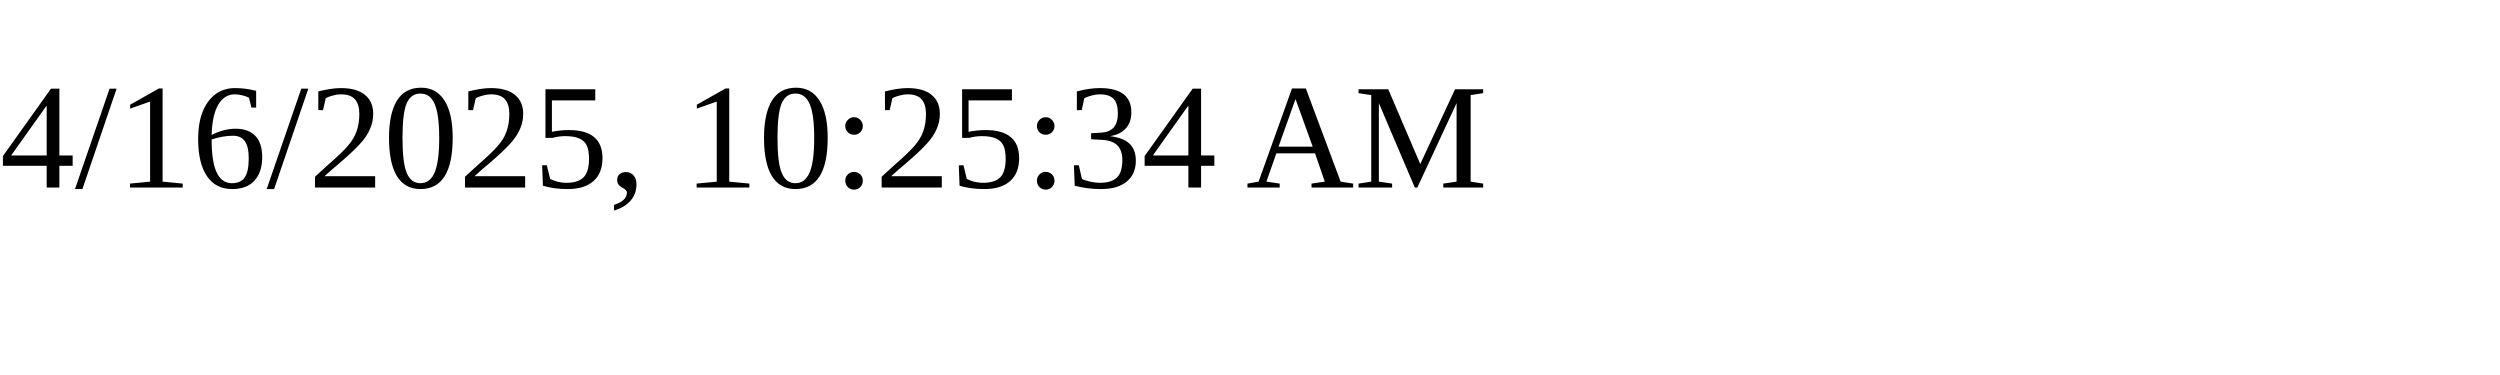
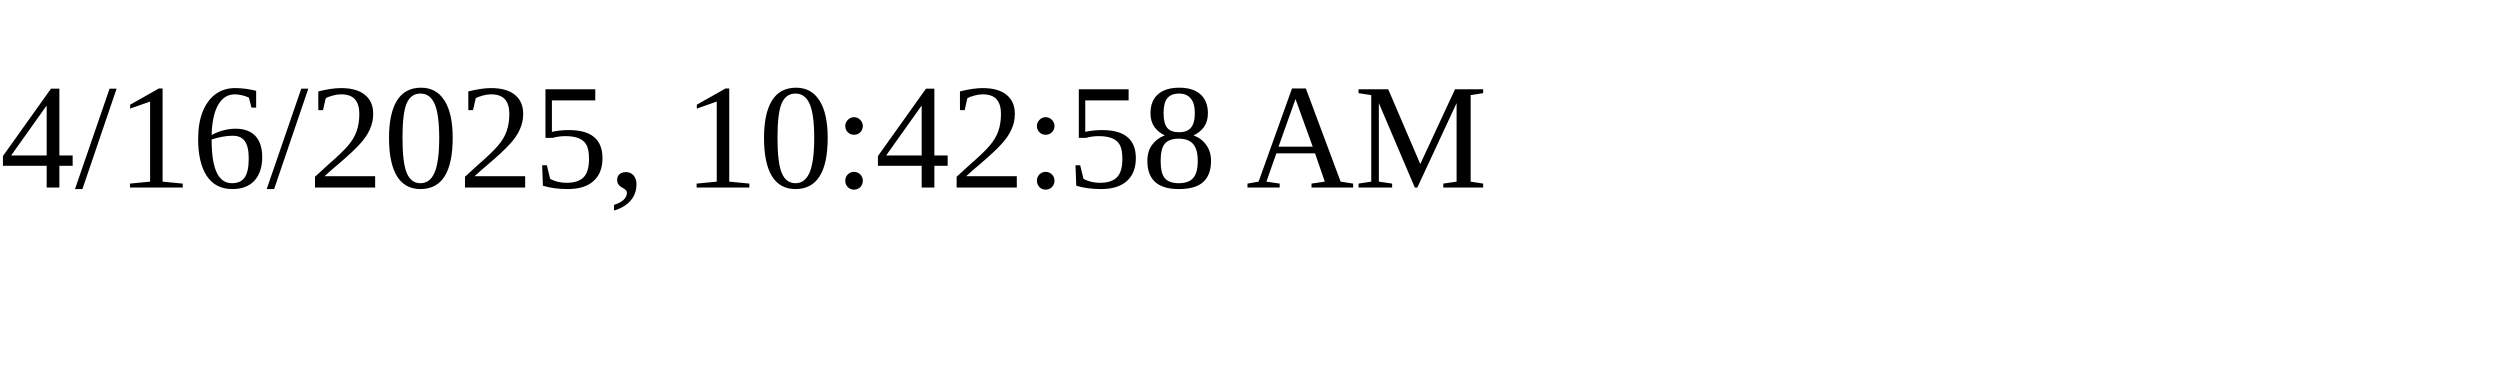
<svg xmlns="http://www.w3.org/2000/svg" height="30" width="200">
-   <text x="0" y="15">4/16/2025, 10:25:34 AM</text>
+   <text x="0" y="15">4/16/2025, 10:42:58 AM</text>
</svg>
